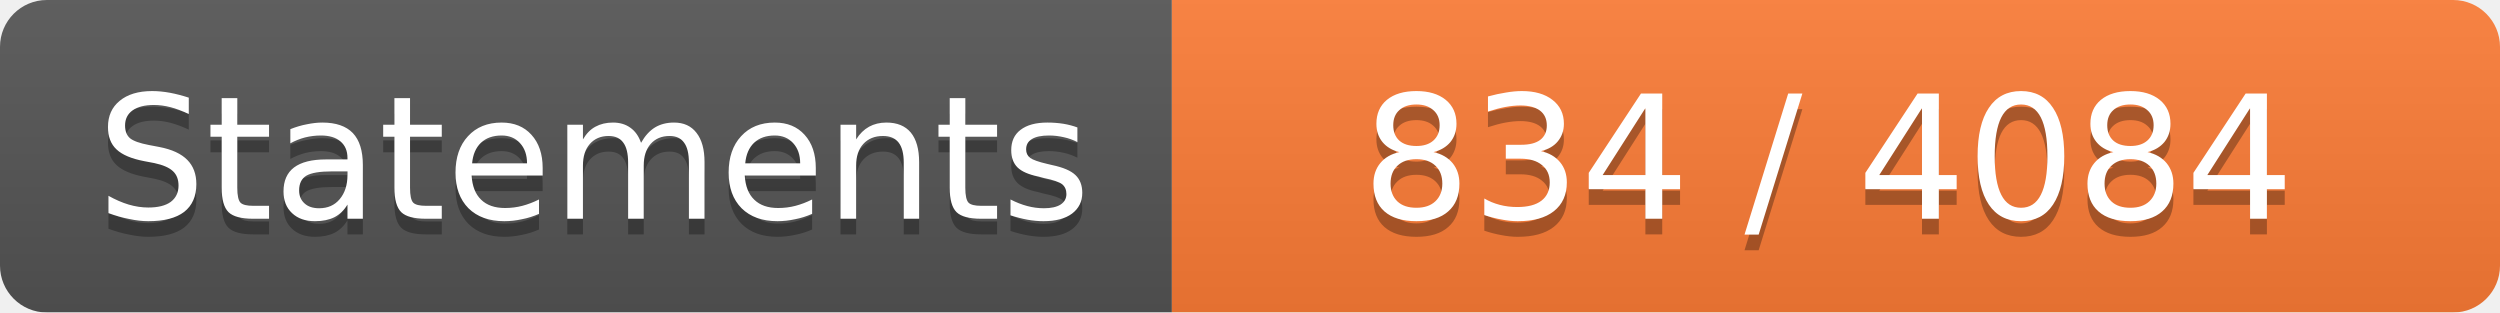
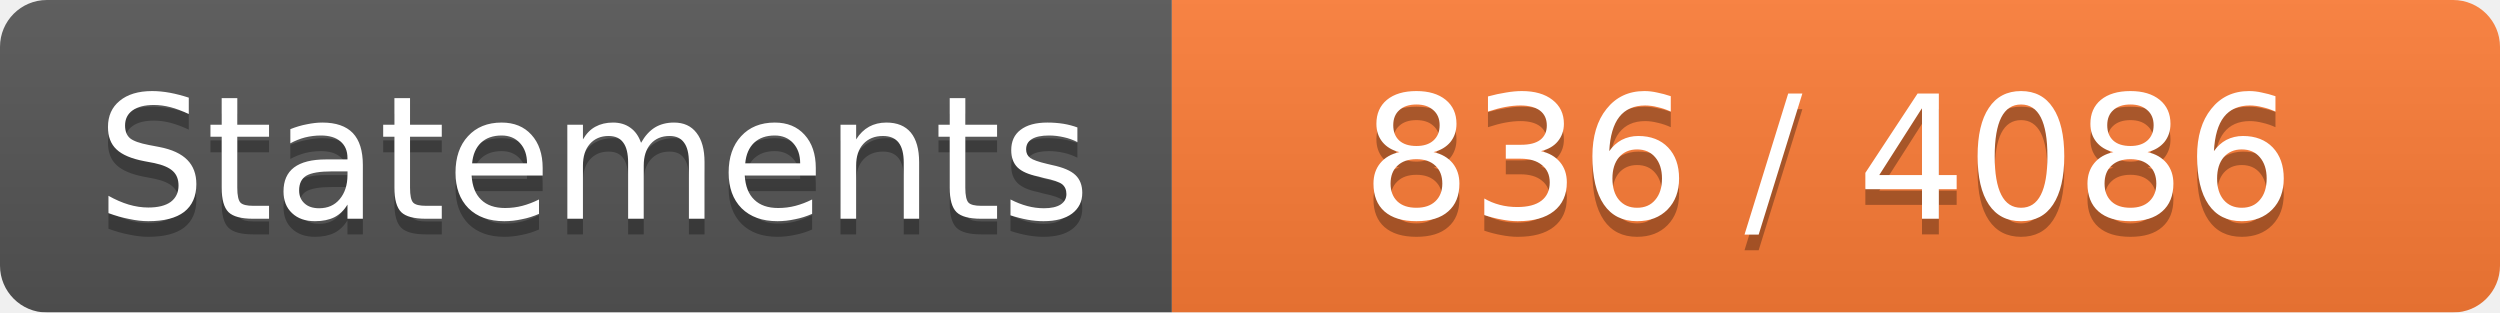
<svg xmlns="http://www.w3.org/2000/svg" width="160" height="20">
  <linearGradient id="b" x2="0" y2="100%">
    <stop offset="0" stop-color="#bbb" stop-opacity=".1" />
    <stop offset="1" stop-opacity=".1" />
  </linearGradient>
  <mask id="a">
    <rect width="160" height="20" rx="3" fill="#fff" />
  </mask>
  <g mask="url(#a)">
    <path fill="#555" d="M0 0h75v20H0z" />
    <path fill="#FE7D37" d="M75 0h160v20H75z" />
    <path fill="url(#b)" d="M0 0h160v20H0z" />
  </g>
  <g fill="#fff" text-anchor="middle" font-family="DejaVu Sans,Verdana,Geneva,sans-serif" font-size="11">
    <text x="38" y="15" fill="#010101" fill-opacity=".3">Statements</text>
    <text x="38" y="14">Statements</text>
-     <text x="117" y="15" fill="#010101" fill-opacity=".3">834 / 4084</text>
-     <text x="117" y="14">834 / 4084</text>
+     <text x="117" y="15" fill="#010101" fill-opacity=".3">836 / 4086</text>
+     <text x="117" y="14">836 / 4086</text>
  </g>
</svg>
